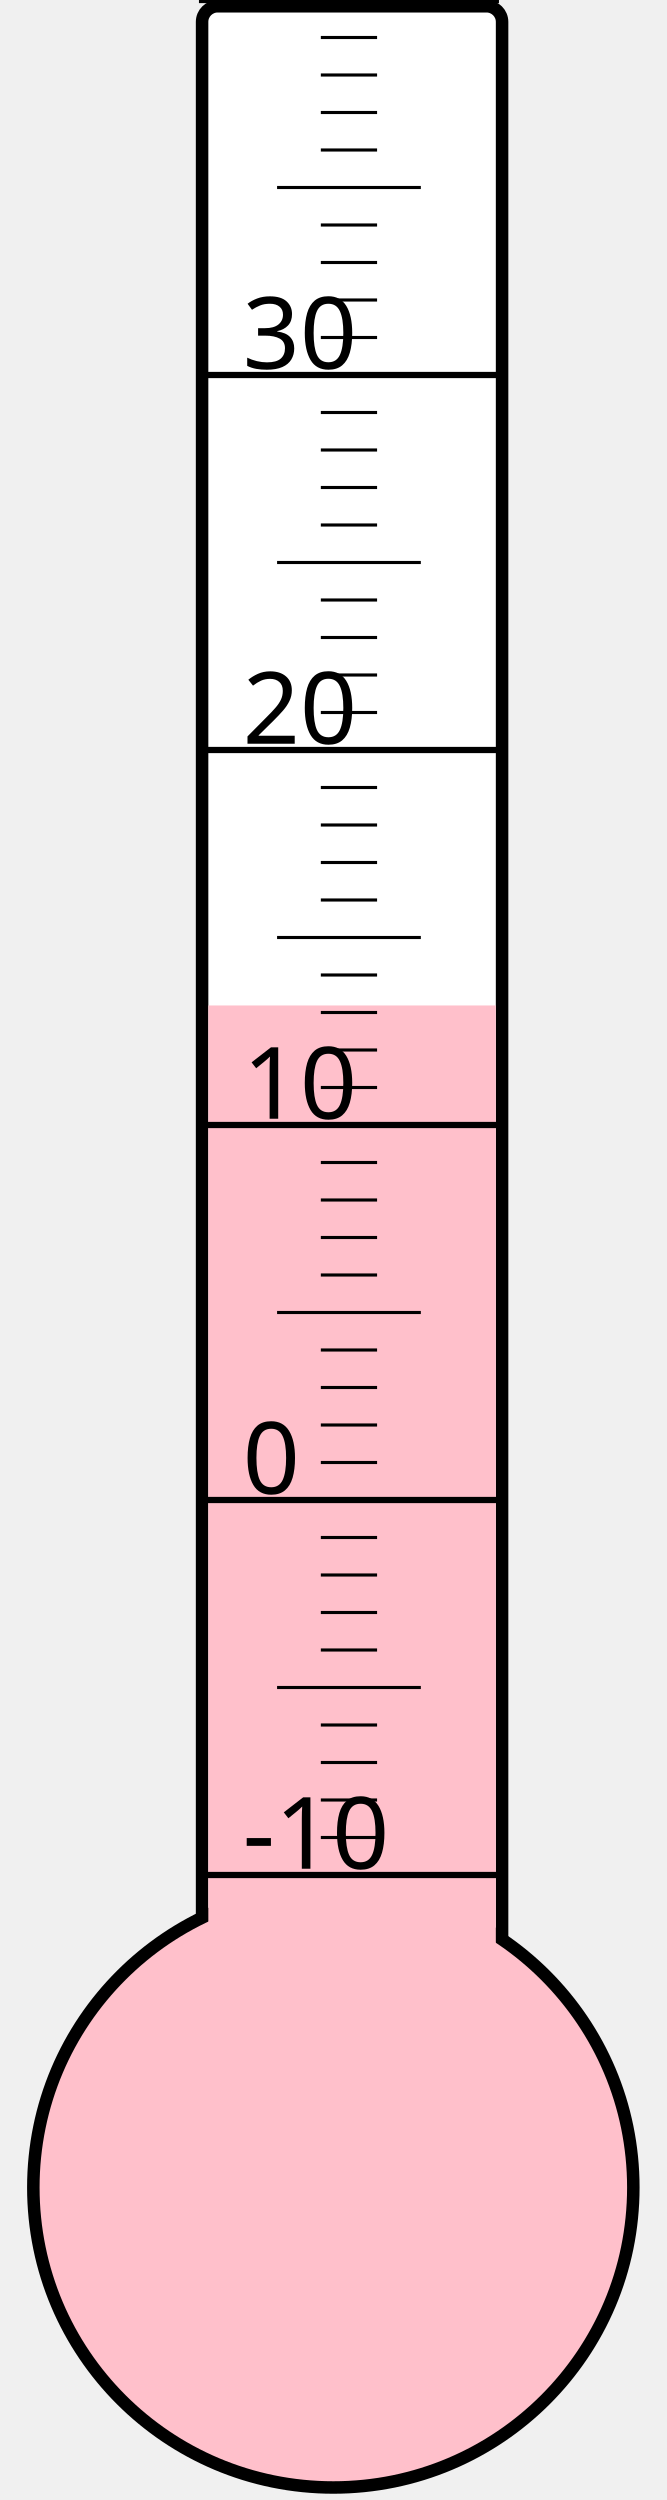
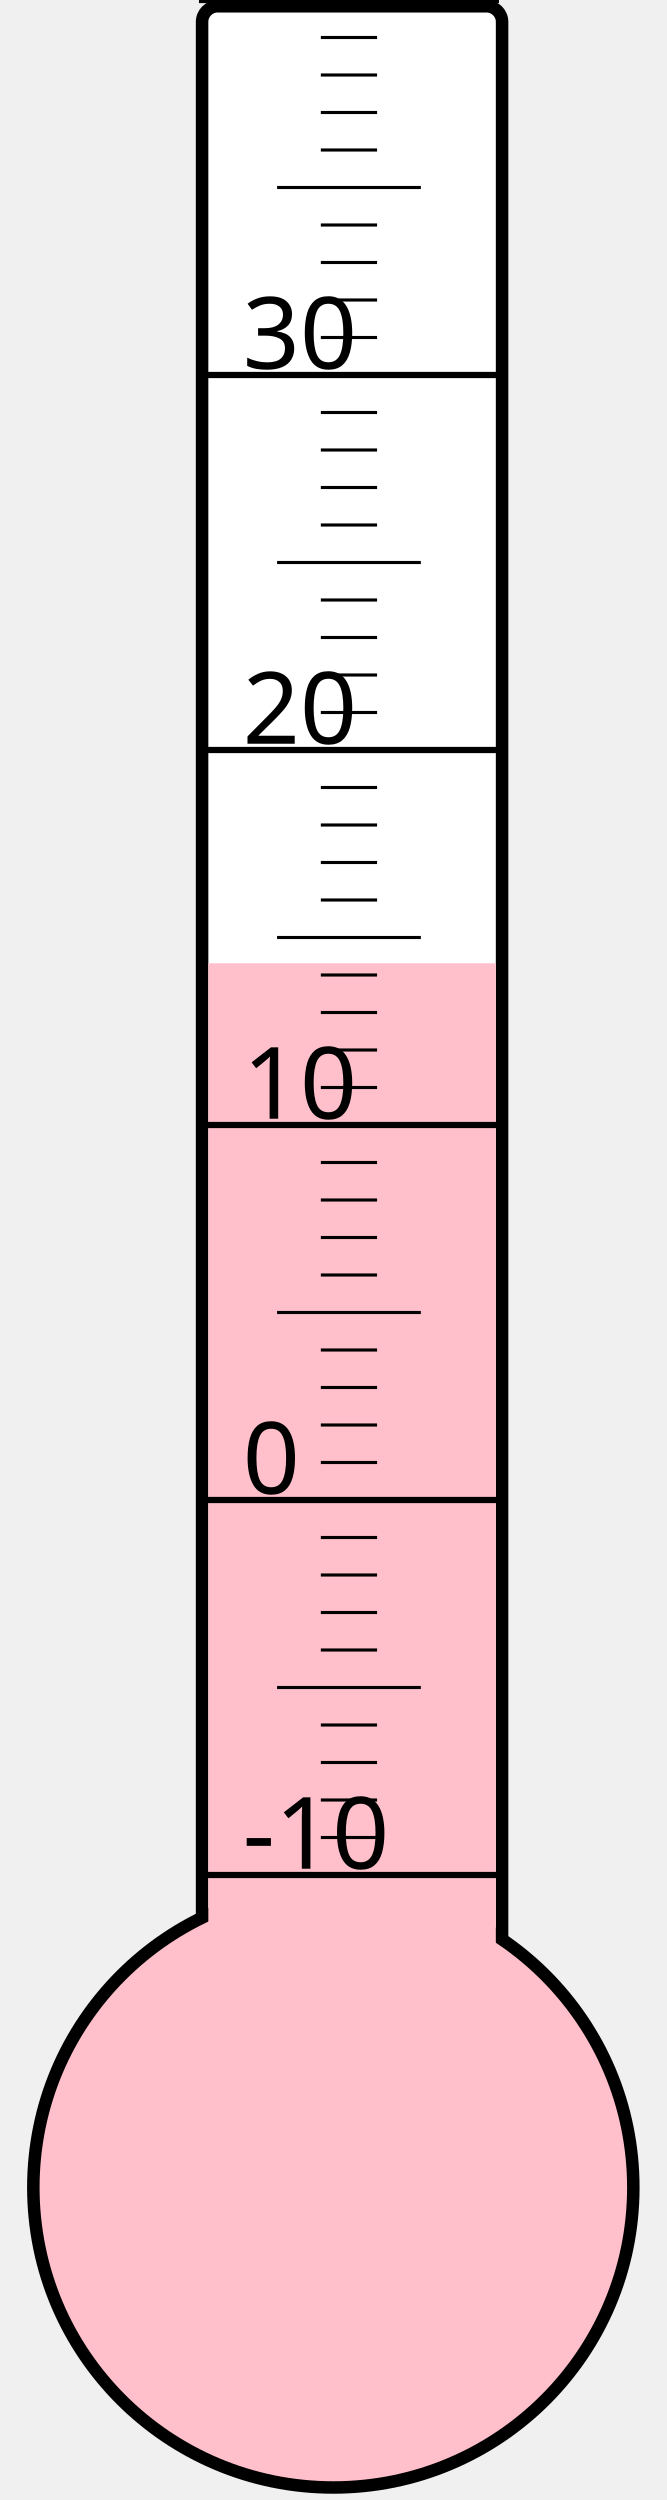
<svg xmlns="http://www.w3.org/2000/svg" width="40px" height="150px" viewBox="0 0 200 800">
  <rect width="200" height="800" x="0" y="0" style="fill: #ffffeb; fill-opacity: 0;" />
  <rect width="96" height="680" x="58" y="2" rx="5" ry="5" style="fill: white; fill-opacity: 1; stroke: black; stroke-width: 4;" />
  <circle cx="100" cy="700" r="96" style="fill: pink; stroke: black; stroke-width: 4;" />
-   <rect width="92" height="378.25" x="60" y="321.75" style="fill: pink; fill-opacity: 1; stroke-width: 0;" />
+   <rect width="92" height="391.75" x="60" y="308.25" style="fill: pink; fill-opacity: 1; stroke-width: 0;" />
  <text x="71" y="598" style="font-family: sans-serif; font-size: 24pt;">-10</text>
  <text x="71" y="478" style="font-family: sans-serif; font-size: 24pt;">0</text>
  <text x="71" y="358" style="font-family: sans-serif; font-size: 24pt;">10</text>
  <text x="71" y="238" style="font-family: sans-serif; font-size: 24pt;">20</text>
  <text x="71" y="118" style="font-family: sans-serif; font-size: 24pt;">30</text>
  <g style="stroke: black;">
    <line x1="57" y1="600" x2="153" y2="600" style="stroke-width: 2;" />
    <line x1="96" y1="588" x2="114" y2="588" style="stroke-width: 1;" />
    <line x1="96" y1="576" x2="114" y2="576" style="stroke-width: 1;" />
    <line x1="96" y1="564" x2="114" y2="564" style="stroke-width: 1;" />
    <line x1="96" y1="552" x2="114" y2="552" style="stroke-width: 1;" />
    <line x1="82" y1="540" x2="128" y2="540" style="stroke-width: 1;" />
    <line x1="96" y1="528" x2="114" y2="528" style="stroke-width: 1;" />
    <line x1="96" y1="516" x2="114" y2="516" style="stroke-width: 1;" />
    <line x1="96" y1="504" x2="114" y2="504" style="stroke-width: 1;" />
    <line x1="96" y1="492" x2="114" y2="492" style="stroke-width: 1;" />
    <line x1="57" y1="480" x2="153" y2="480" style="stroke-width: 2;" />
    <line x1="96" y1="468" x2="114" y2="468" style="stroke-width: 1;" />
    <line x1="96" y1="456" x2="114" y2="456" style="stroke-width: 1;" />
    <line x1="96" y1="444" x2="114" y2="444" style="stroke-width: 1;" />
    <line x1="96" y1="432" x2="114" y2="432" style="stroke-width: 1;" />
    <line x1="82" y1="420" x2="128" y2="420" style="stroke-width: 1;" />
    <line x1="96" y1="408" x2="114" y2="408" style="stroke-width: 1;" />
    <line x1="96" y1="396" x2="114" y2="396" style="stroke-width: 1;" />
    <line x1="96" y1="384" x2="114" y2="384" style="stroke-width: 1;" />
    <line x1="96" y1="372" x2="114" y2="372" style="stroke-width: 1;" />
    <line x1="57" y1="360" x2="153" y2="360" style="stroke-width: 2;" />
    <line x1="96" y1="348" x2="114" y2="348" style="stroke-width: 1;" />
    <line x1="96" y1="336" x2="114" y2="336" style="stroke-width: 1;" />
    <line x1="96" y1="324" x2="114" y2="324" style="stroke-width: 1;" />
    <line x1="96" y1="312" x2="114" y2="312" style="stroke-width: 1;" />
    <line x1="82" y1="300" x2="128" y2="300" style="stroke-width: 1;" />
    <line x1="96" y1="288" x2="114" y2="288" style="stroke-width: 1;" />
    <line x1="96" y1="276" x2="114" y2="276" style="stroke-width: 1;" />
    <line x1="96" y1="264" x2="114" y2="264" style="stroke-width: 1;" />
    <line x1="96" y1="252" x2="114" y2="252" style="stroke-width: 1;" />
    <line x1="57" y1="240" x2="153" y2="240" style="stroke-width: 2;" />
    <line x1="96" y1="228" x2="114" y2="228" style="stroke-width: 1;" />
    <line x1="96" y1="216" x2="114" y2="216" style="stroke-width: 1;" />
    <line x1="96" y1="204" x2="114" y2="204" style="stroke-width: 1;" />
    <line x1="96" y1="192" x2="114" y2="192" style="stroke-width: 1;" />
    <line x1="82" y1="180" x2="128" y2="180" style="stroke-width: 1;" />
    <line x1="96" y1="168" x2="114" y2="168" style="stroke-width: 1;" />
    <line x1="96" y1="156" x2="114" y2="156" style="stroke-width: 1;" />
    <line x1="96" y1="144" x2="114" y2="144" style="stroke-width: 1;" />
    <line x1="96" y1="132" x2="114" y2="132" style="stroke-width: 1;" />
    <line x1="57" y1="120" x2="153" y2="120" style="stroke-width: 2;" />
    <line x1="96" y1="108" x2="114" y2="108" style="stroke-width: 1;" />
    <line x1="96" y1="96" x2="114" y2="96" style="stroke-width: 1;" />
    <line x1="96" y1="84" x2="114" y2="84" style="stroke-width: 1;" />
    <line x1="96" y1="72" x2="114" y2="72" style="stroke-width: 1;" />
    <line x1="82" y1="60" x2="128" y2="60" style="stroke-width: 1;" />
    <line x1="96" y1="48" x2="114" y2="48" style="stroke-width: 1;" />
    <line x1="96" y1="36" x2="114" y2="36" style="stroke-width: 1;" />
    <line x1="96" y1="24" x2="114" y2="24" style="stroke-width: 1;" />
    <line x1="96" y1="12" x2="114" y2="12" style="stroke-width: 1;" />
    <line x1="57" y1="0" x2="153" y2="0" style="stroke-width: 2;" />
  </g>
</svg>
